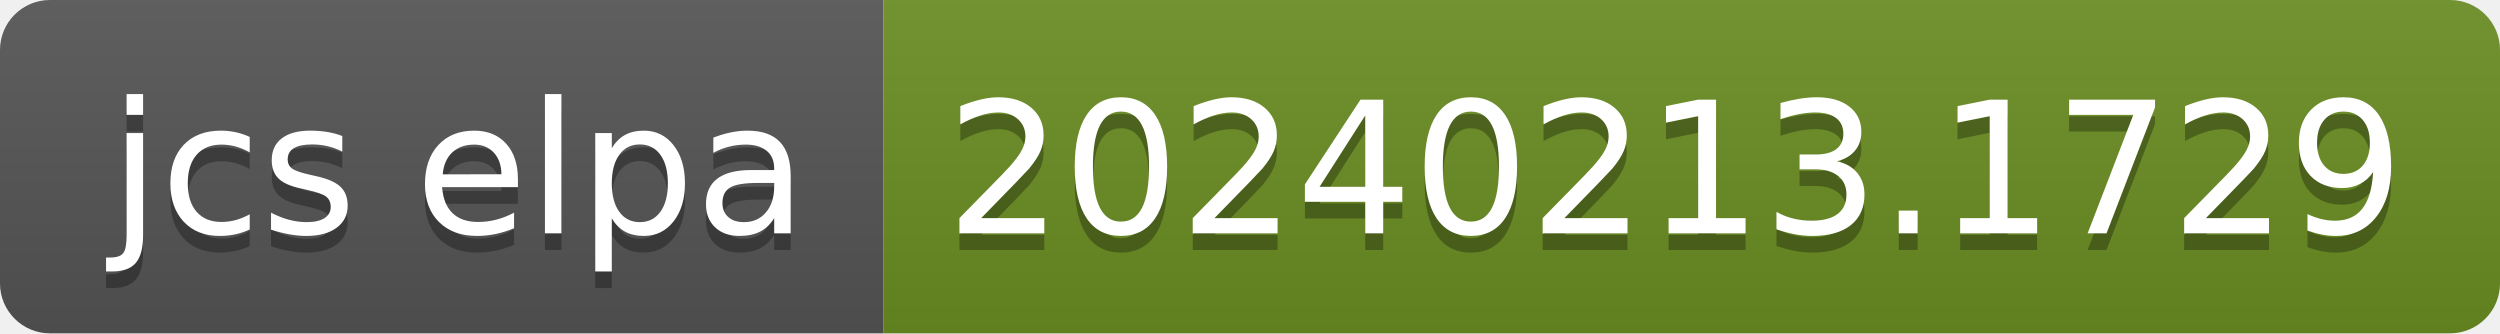
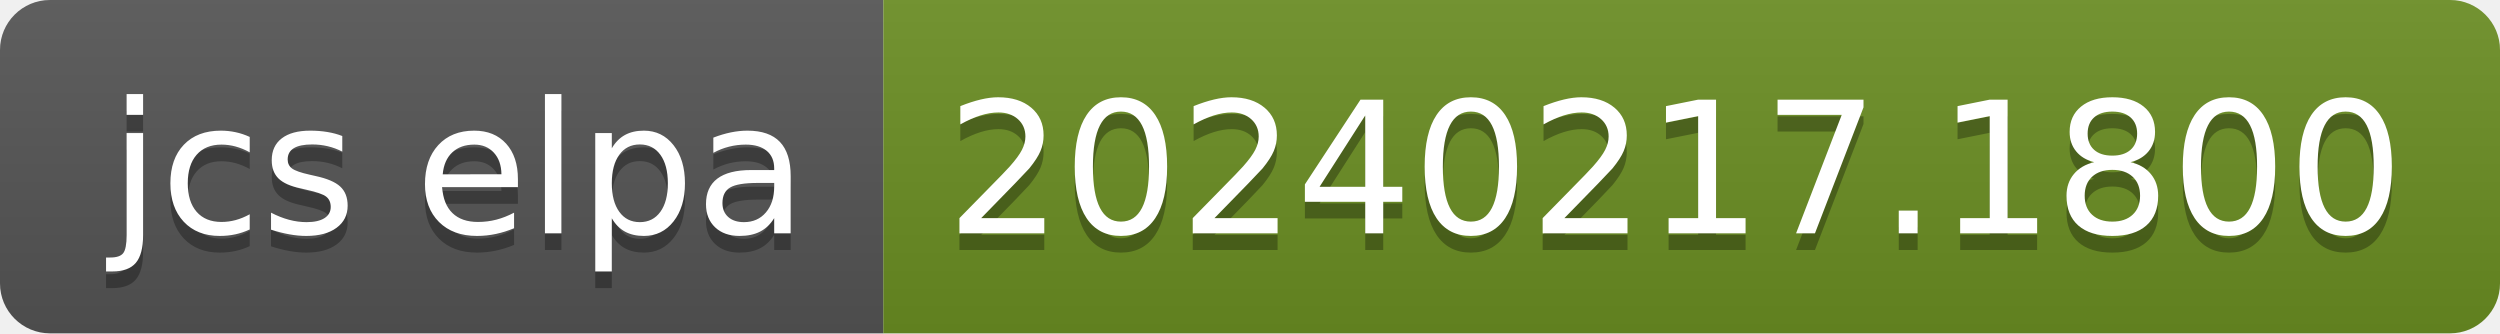
- <svg xmlns="http://www.w3.org/2000/svg" width="150" height="20" role="img" aria-label="jcs elpa: 20240213.1729">
+ <svg xmlns="http://www.w3.org/2000/svg" width="150" height="20" role="img" aria-label="jcs elpa: 20240217.1800">
  <linearGradient id="s" x2="0" y2="100%">
    <stop offset="0" stop-color="#bbb" stop-opacity=".1" />
    <stop offset="1" stop-opacity=".1" />
  </linearGradient>
  <clipPath id="r">
    <rect width="150" height="20" rx="3" fill="#fff" />
  </clipPath>
  <g clip-path="url(#r)">
    <rect width="53" height="20" fill="#555" />
    <rect x="53" width="97" height="20" fill="#6b8e23" />
    <rect width="150" height="20" fill="url(#s)" />
  </g>
  <g fill="#fff" text-anchor="middle" font-family="Verdana,Geneva,DejaVu Sans,sans-serif" text-rendering="geometricPrecision" font-size="110">
    <text aria-hidden="true" x="275" y="150" fill="#010101" fill-opacity=".3" transform="scale(.1)" textLength="430">jcs elpa</text>
    <text x="275" y="140" transform="scale(.1)" fill="#fff" textLength="430">jcs elpa</text>
-     <text aria-hidden="true" x="1005" y="150" fill="#010101" fill-opacity=".3" transform="scale(.1)" textLength="870">20240213.1729</text>
-     <text x="1005" y="140" transform="scale(.1)" fill="#fff" textLength="870">20240213.1729</text>
+     <text aria-hidden="true" x="1005" y="150" fill="#010101" fill-opacity=".3" transform="scale(.1)" textLength="870">20240217.1800</text>
+     <text x="1005" y="140" transform="scale(.1)" fill="#fff" textLength="870">20240217.1800</text>
  </g>
</svg>
